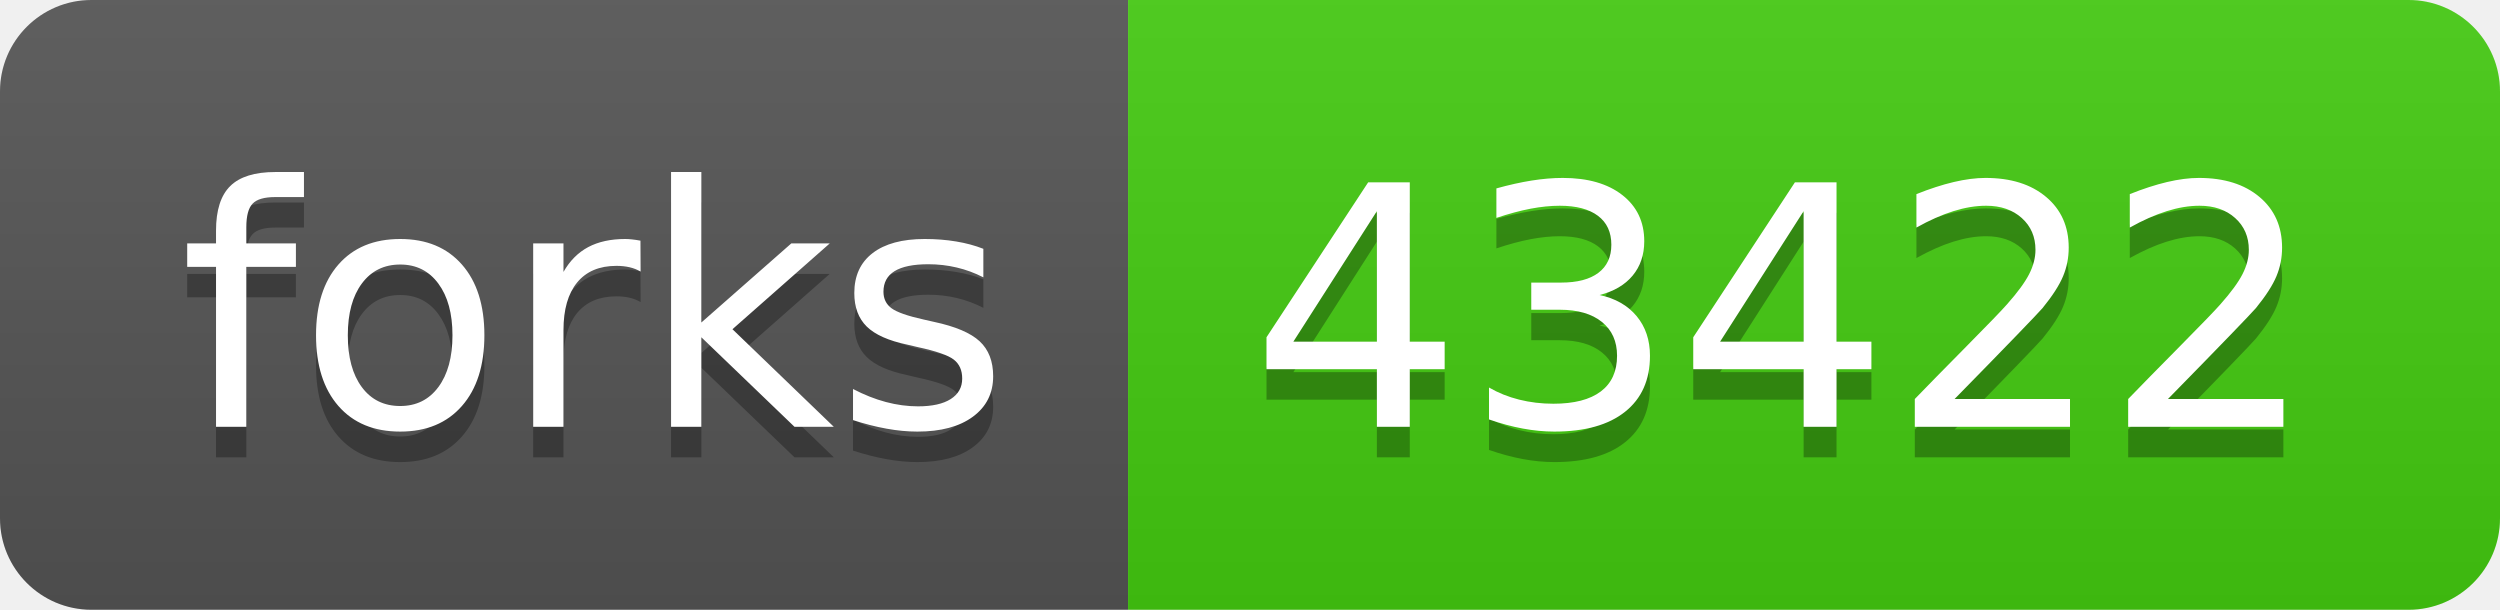
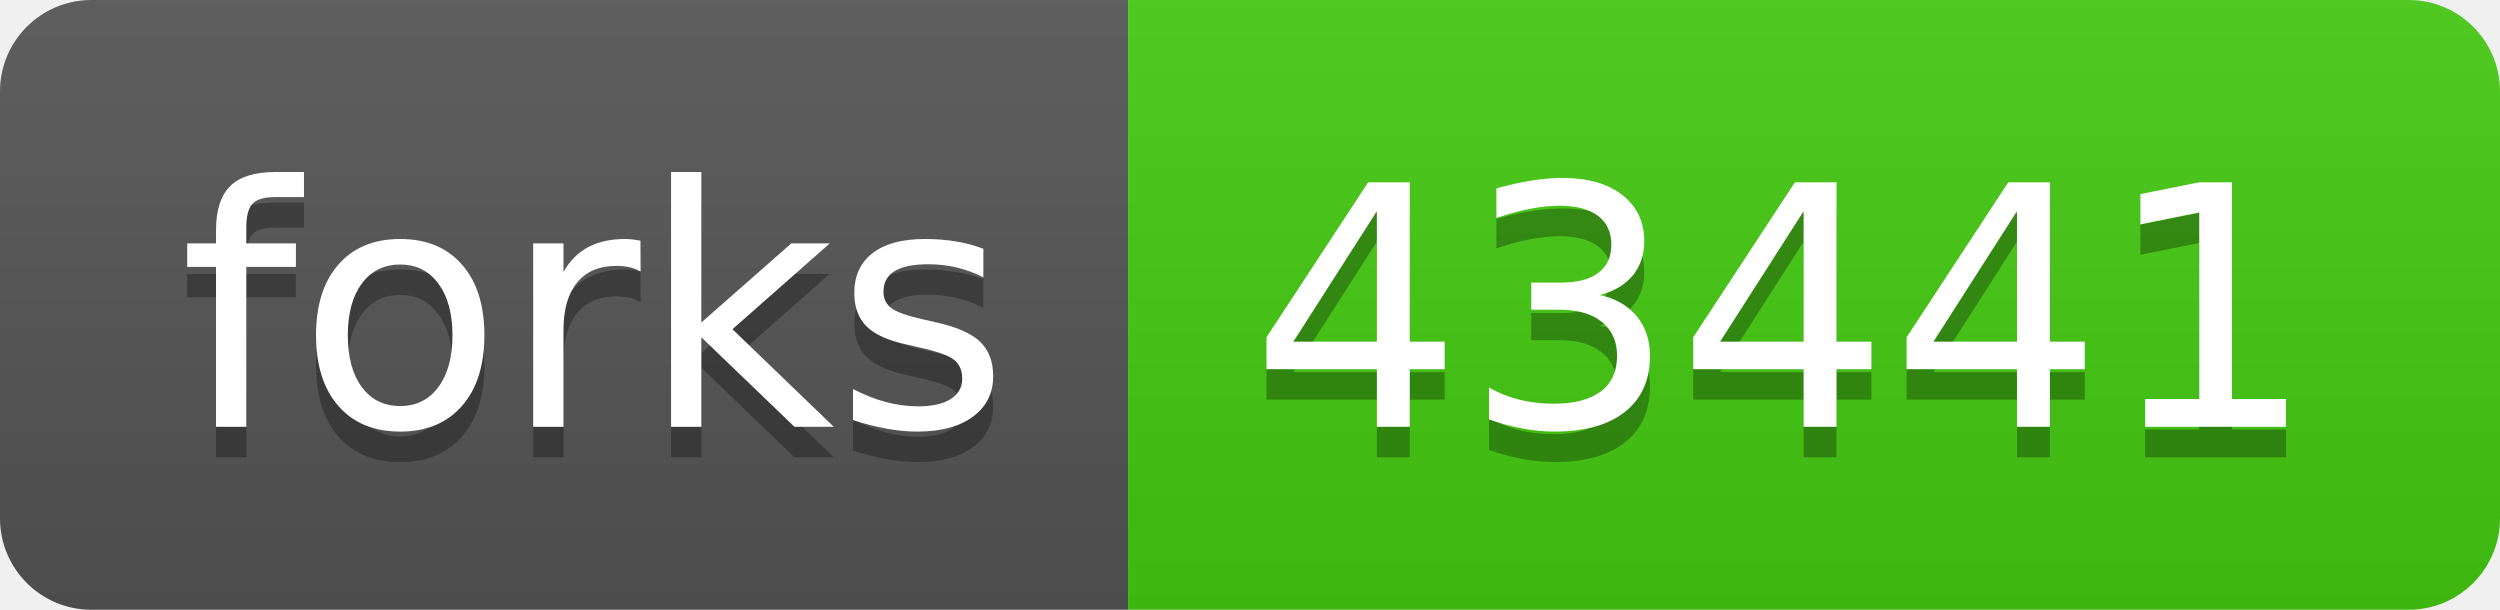
- <svg xmlns="http://www.w3.org/2000/svg" width="82" height="20" role="img" aria-label="forks: 43422">
+ <svg xmlns="http://www.w3.org/2000/svg" width="82" height="20" role="img" aria-label="forks: 43441">
  <linearGradient id="s" x2="0" y2="100%">
    <stop offset="0" stop-color="#bbb" stop-opacity=".1" />
    <stop offset="1" stop-opacity=".1" />
  </linearGradient>
  <clipPath id="r">
    <rect width="82" height="20" rx="3" fill="#fff" />
  </clipPath>
  <g clip-path="url(#r)">
    <rect width="37" height="20" fill="#555" />
    <rect x="37" width="45" height="20" fill="#4c1" />
    <rect width="82" height="20" fill="url(#s)" />
  </g>
  <g fill="#fff" text-anchor="middle" font-family="Verdana,Geneva,DejaVu Sans,sans-serif" text-rendering="geometricPrecision" font-size="110">
    <text aria-hidden="true" x="195" y="150" fill="#010101" fill-opacity=".3" transform="scale(.1)" textLength="270">forks</text>
    <text x="195" y="140" transform="scale(.1)" fill="#fff" textLength="270">forks</text>
-     <text aria-hidden="true" x="585" y="150" fill="#010101" fill-opacity=".3" transform="scale(.1)" textLength="350">43422</text>
-     <text x="585" y="140" transform="scale(.1)" fill="#fff" textLength="350">43422</text>
+     <text aria-hidden="true" x="585" y="150" fill="#010101" fill-opacity=".3" transform="scale(.1)" textLength="350">43441</text>
+     <text x="585" y="140" transform="scale(.1)" fill="#fff" textLength="350">43441</text>
  </g>
</svg>
